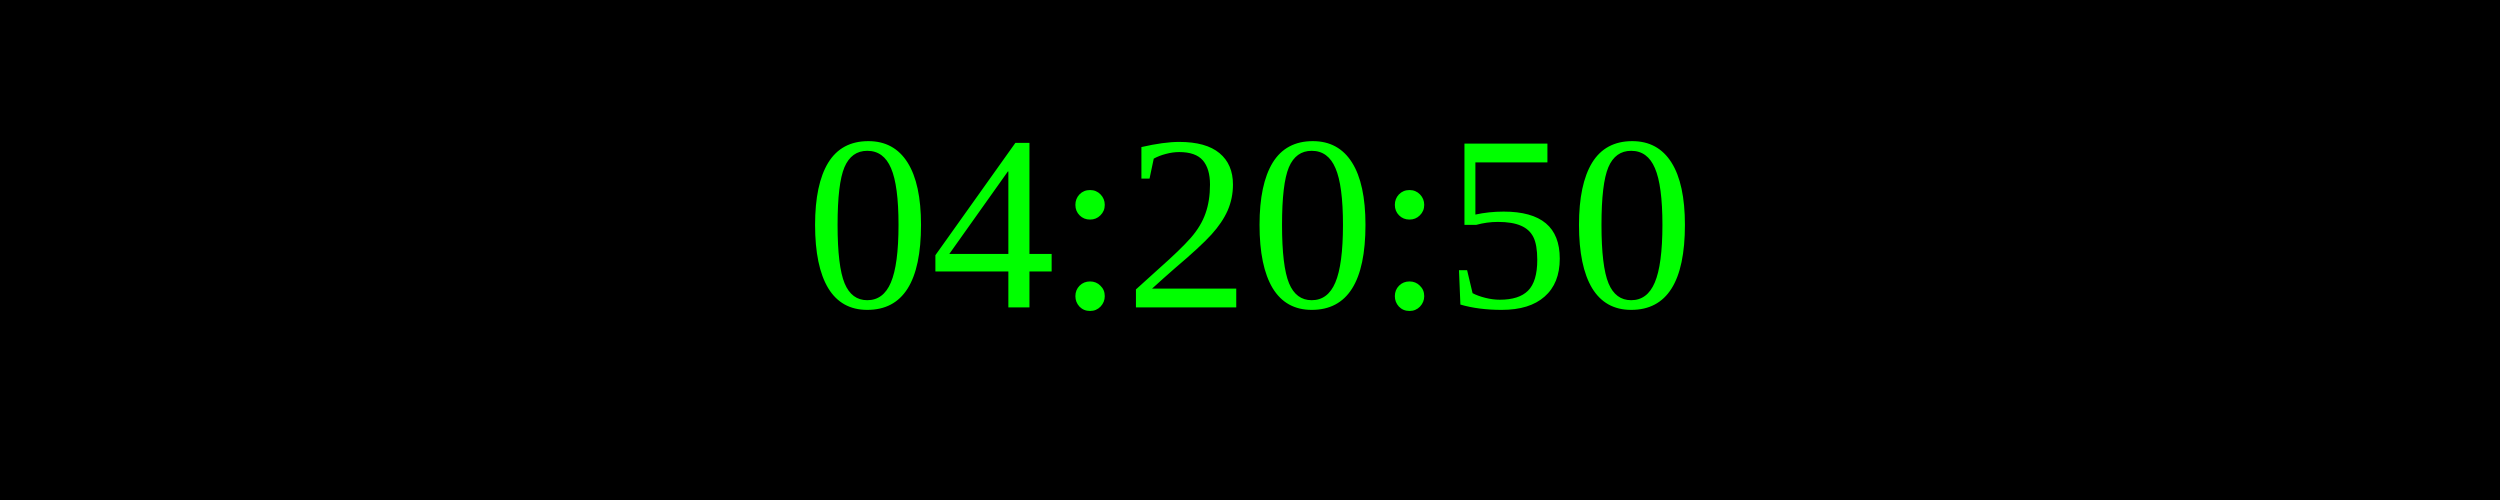
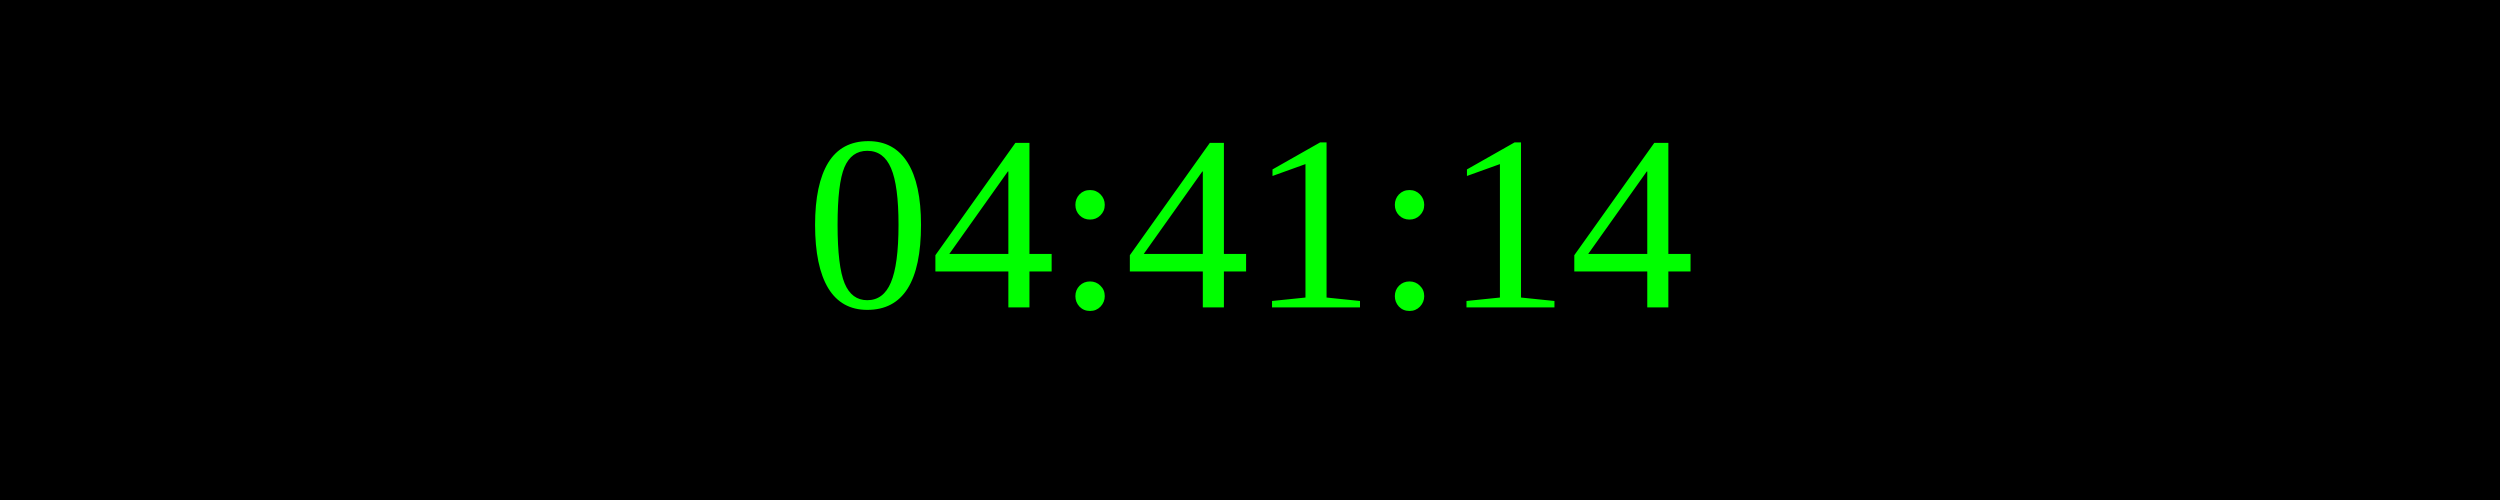
<svg xmlns="http://www.w3.org/2000/svg" width="250" height="50">
  <rect width="100%" height="100%" fill="black" />
  <text x="50%" y="50%" font-size="25" fill="lime" text-anchor="middle" dominant-baseline="middle">
- 04:20:50
+ 04:41:14
</text>
</svg>
